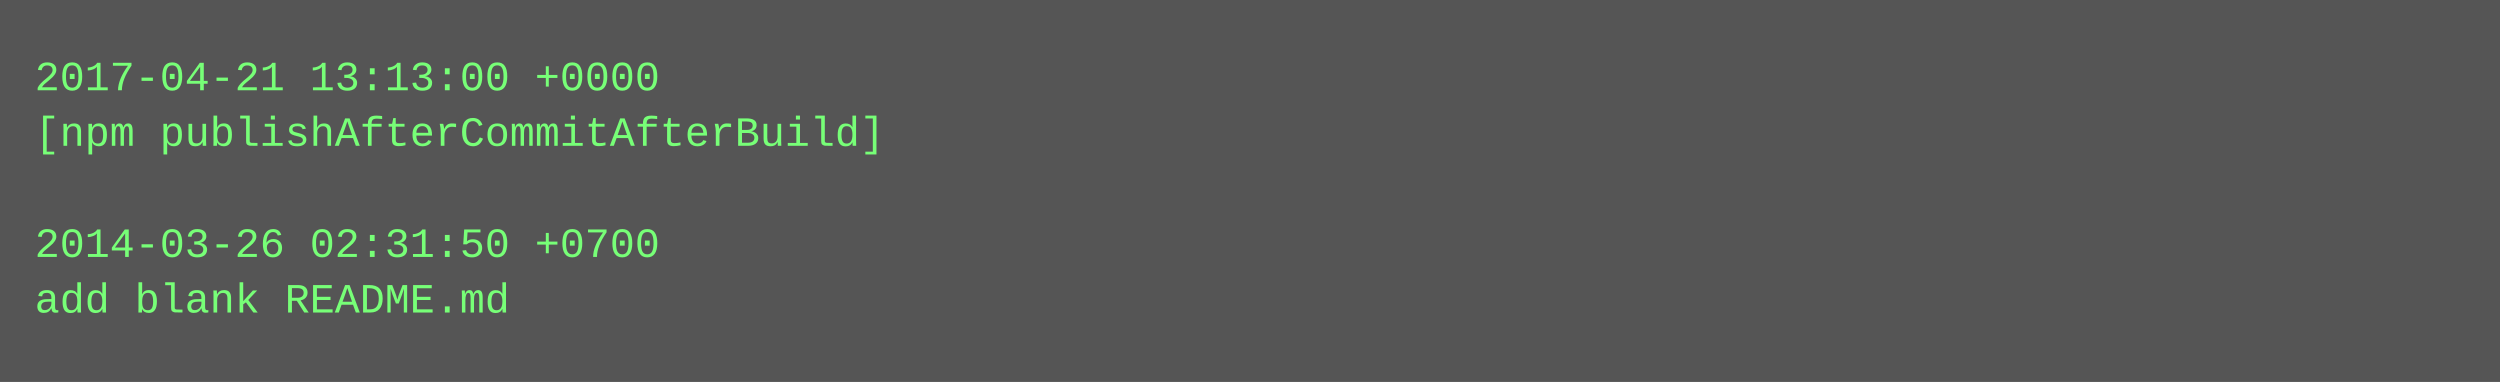
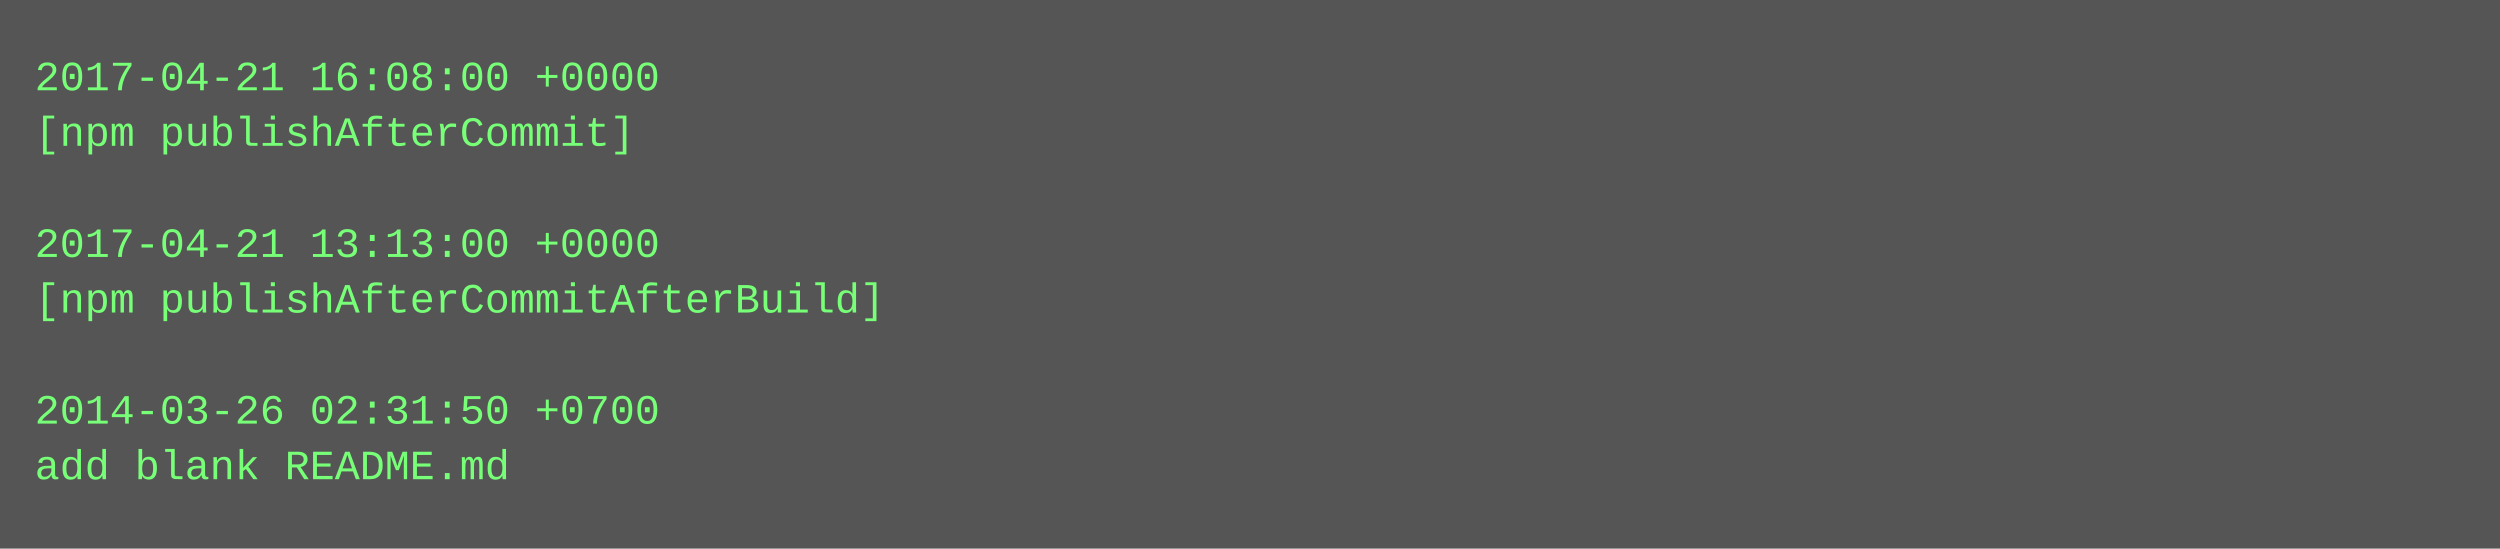
- <svg xmlns="http://www.w3.org/2000/svg" height="110" width="720">
-   <rect height="110" fill="#555" width="720" />
+ <svg xmlns="http://www.w3.org/2000/svg" height="158" width="720">
+   <rect height="158" fill="#555" width="720" />
  <text fill="#7f7" font-family="Courier New" font-size="12" xml:space="preserve">
-     <tspan x="10" y="26">2017-04-21 13:13:00 +0000</tspan>
-     <tspan x="10" y="42">[npm publishAfterCommitAfterBuild]</tspan>
+     <tspan x="10" y="26">2017-04-21 16:08:00 +0000</tspan>
+     <tspan x="10" y="42">[npm publishAfterCommit]</tspan>
    <tspan x="10" y="58" />
-     <tspan x="10" y="74">2014-03-26 02:31:50 +0700</tspan>
-     <tspan x="10" y="90">add blank README.md</tspan>
+     <tspan x="10" y="74">2017-04-21 13:13:00 +0000</tspan>
+     <tspan x="10" y="90">[npm publishAfterCommitAfterBuild]</tspan>
+     <tspan x="10" y="106" />
+     <tspan x="10" y="122">2014-03-26 02:31:50 +0700</tspan>
+     <tspan x="10" y="138">add blank README.md</tspan>
  </text>
</svg>
